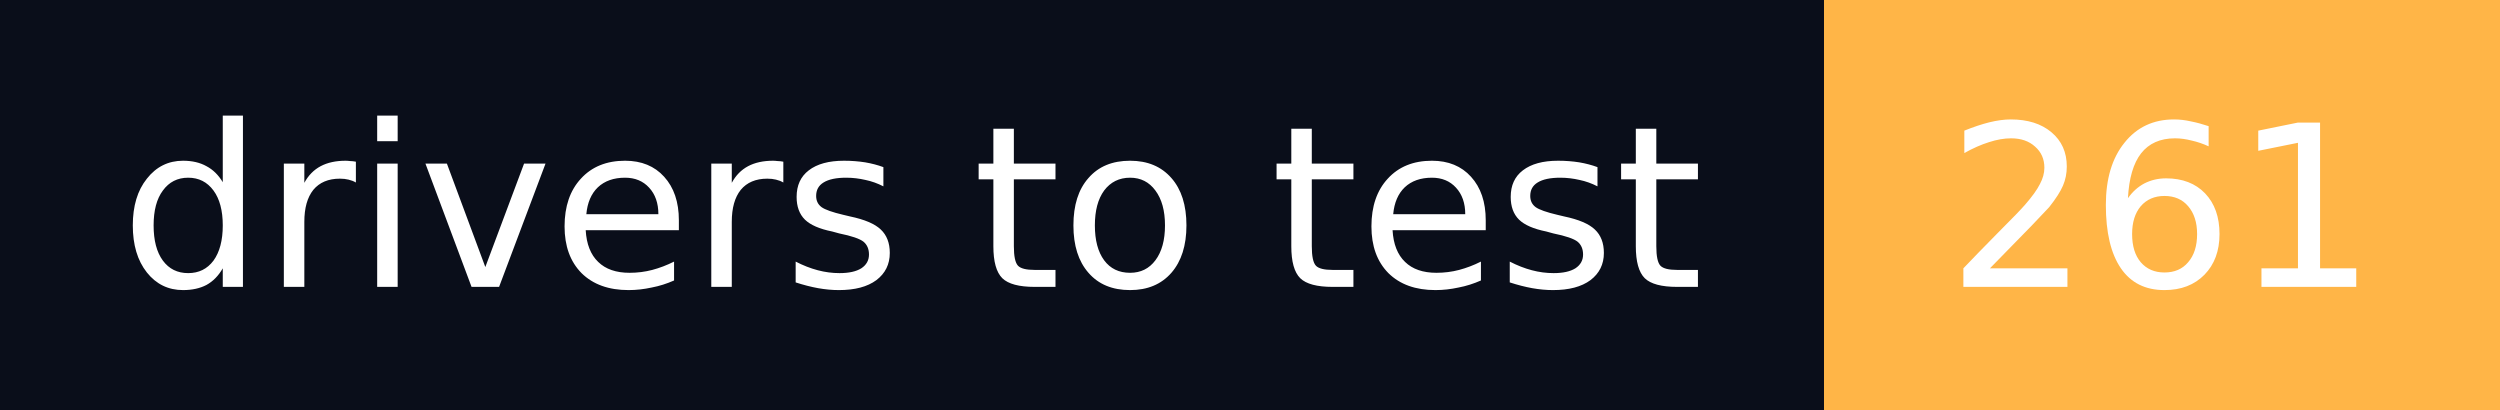
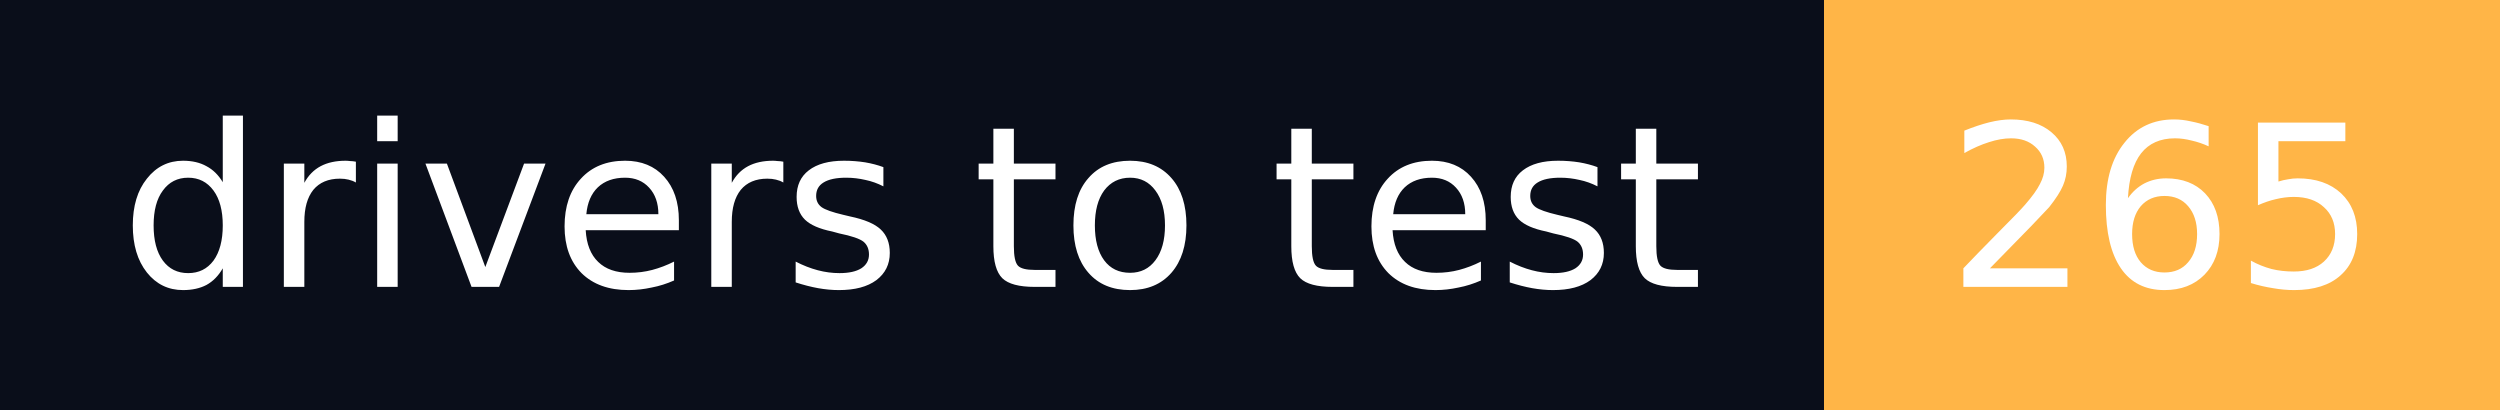
- <svg xmlns="http://www.w3.org/2000/svg" width="122" height="20" role="img" aria-label="drivers to test: 261">
+ <svg xmlns="http://www.w3.org/2000/svg" width="122" height="20" role="img" aria-label="drivers to test: 265">
  <g shape-rendering="crispEdges">
    <rect width="89" height="20" fill="#0a0e1a" />
    <rect x="89" width="33" height="20" fill="#ffb547" />
  </g>
  <g fill="#fff" text-anchor="middle" font-family="Verdana,Geneva,DejaVu Sans,sans-serif" font-size="11" text-rendering="geometricPrecision">
    <text x="44.5" y="14" textLength="77" lengthAdjust="spacingAndGlyphs">drivers to test</text>
-     <text x="105.5" y="14" textLength="21" lengthAdjust="spacingAndGlyphs">261</text>
+     <text x="105.5" y="14" textLength="21" lengthAdjust="spacingAndGlyphs">265</text>
  </g>
</svg>
